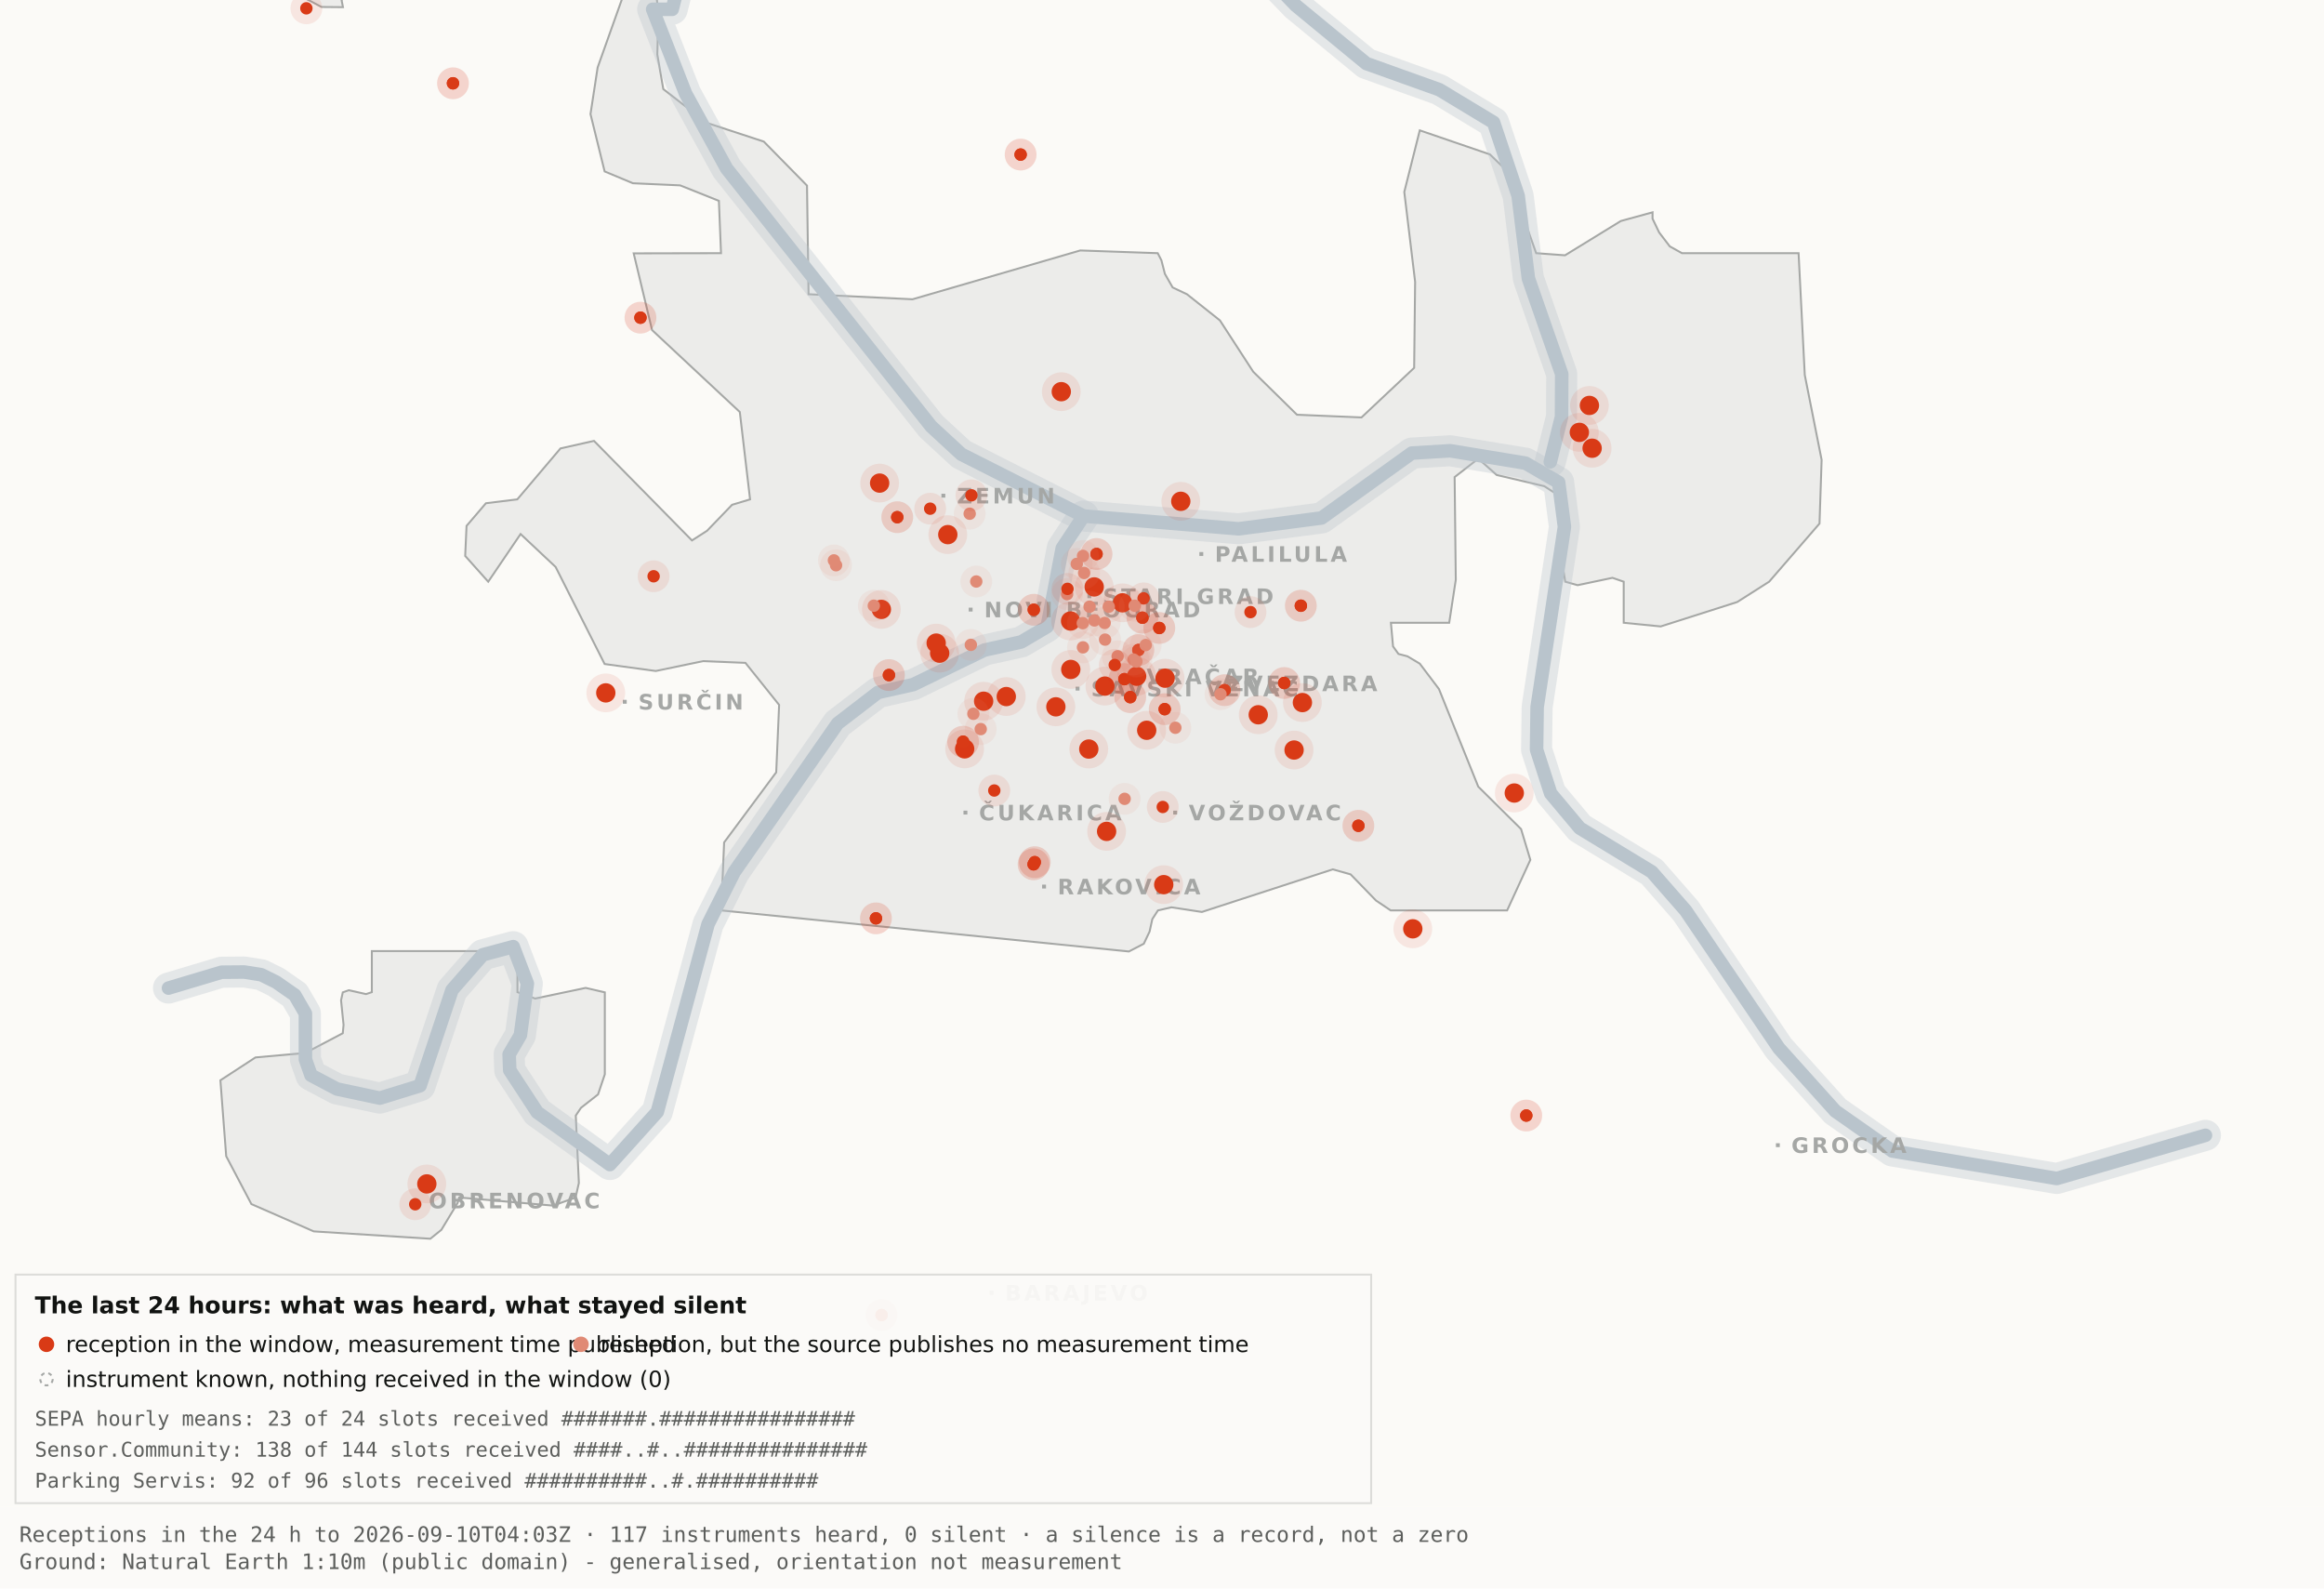
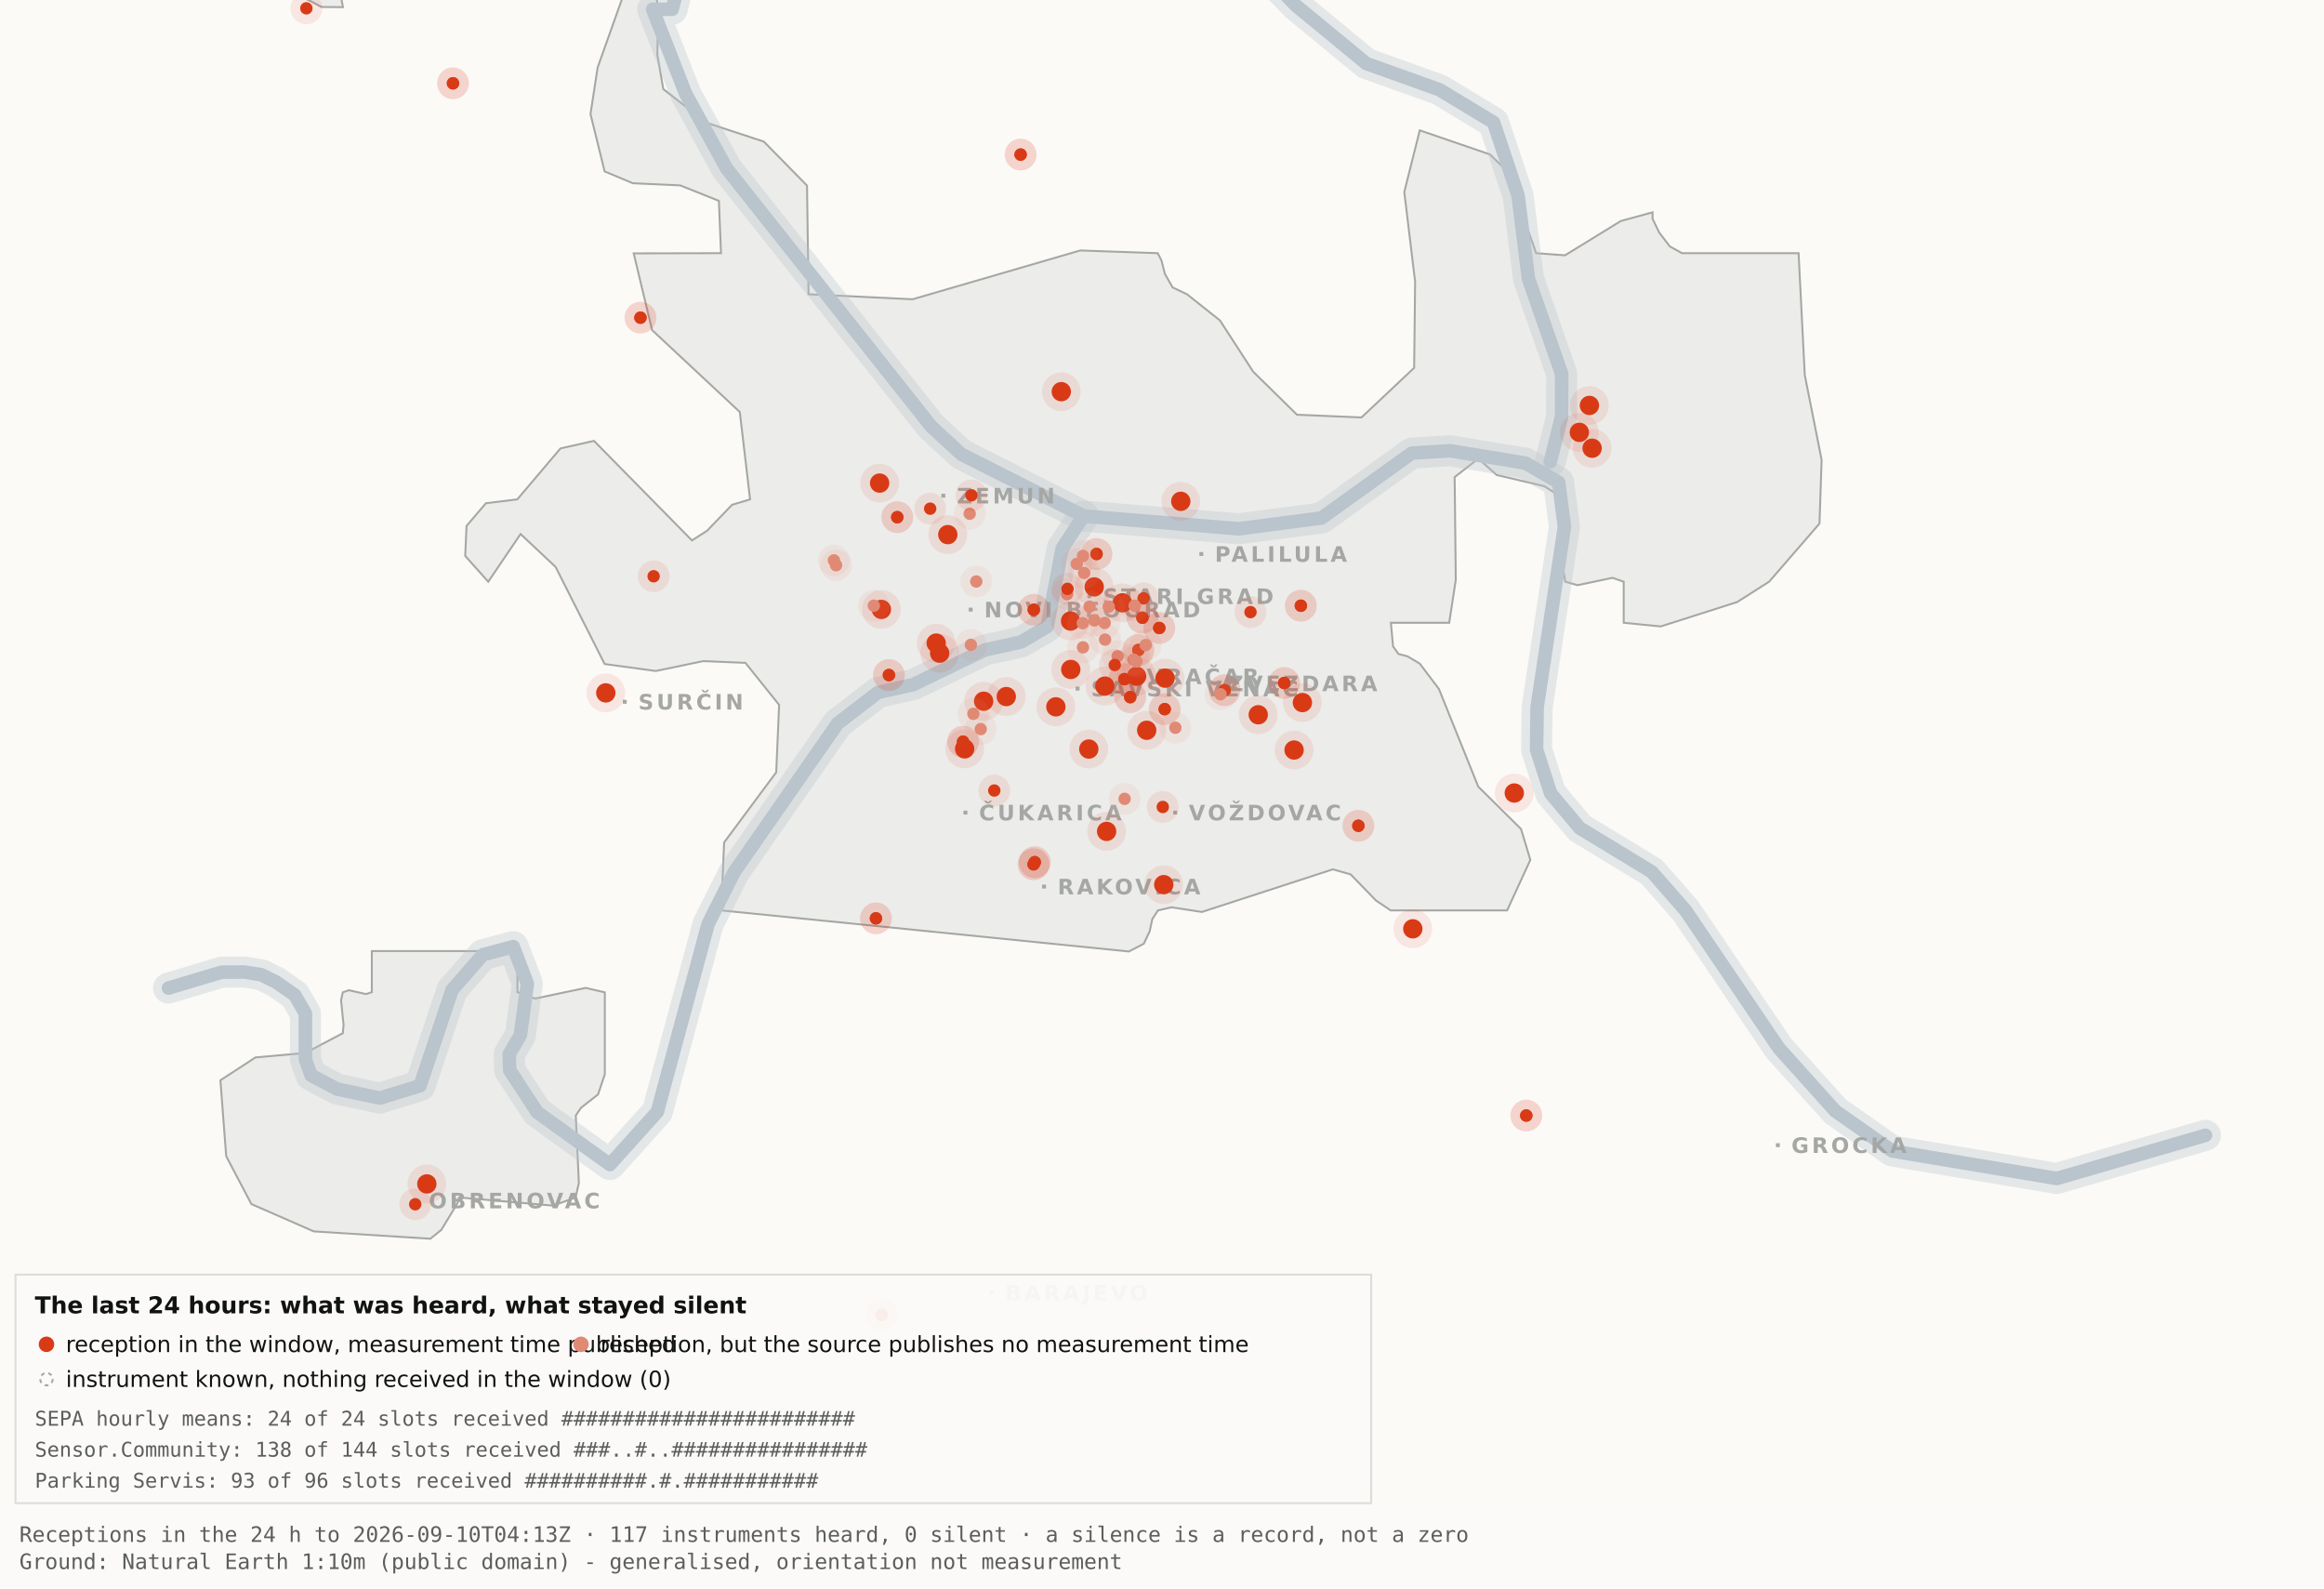
<svg xmlns="http://www.w3.org/2000/svg" viewBox="0 0 1200 820" width="1200" height="820" role="img" aria-label="Map 3 - The last 24 hours">
  <rect x="0" y="0" width="1200" height="820" fill="#fbfaf7" />
  <path d="M192.0,-34.8 L192.1,-17.6 L189.5,-19.9 L182.4,-10.7 L176.4,0.2 L177.1,3.7 L166.0,3.6 L138.0,-11.3 L131.8,-17.6 L130.3,-34.7 L134.1,-45.9 L158.3,-76.4 L166.7,-82.3 L177.1,-81.2 L183.0,-72.1 L192.0,-34.8 Z" fill="#ececea" stroke="#a5a7a5" stroke-width="1" fill-rule="evenodd" />
  <path d="M417.5,151.9 L471.2,154.5 L557.8,129.3 L597.8,130.7 L599.7,134.4 L601.5,141.4 L605.5,148.4 L612.9,151.9 L629.9,165.4 L647.1,191.9 L669.7,214.1 L703.0,215.5 L730.2,189.9 L730.7,145.5 L725.1,99.1 L733.1,67.3 L769.3,79.7 L778.2,88.3 L793.2,130.7 L808.1,131.8 L836.9,114.1 L853.3,109.6 L853.3,112.9 L856.7,120.0 L862.2,127.2 L868.5,130.7 L928.7,130.7 L931.9,193.6 L940.6,237.4 L939.5,270.3 L913.5,300.3 L897.0,310.8 L857.5,323.4 L838.4,321.5 L838.4,300.3 L832.6,298.3 L814.6,302.1 L808.2,300.3 L806.9,292.0 L809.7,266.1 L808.2,258.0 L797.4,251.0 L772.8,245.2 L763.3,236.8 L751.1,246.3 L751.7,299.3 L748.3,321.5 L718.2,321.5 L719.3,333.7 L722.1,337.6 L726.7,338.8 L733.1,342.6 L743.0,355.7 L763.3,406.1 L785.4,428.0 L790.2,443.9 L778.2,470.0 L718.1,470.0 L710.5,464.9 L697.4,451.4 L688.2,448.8 L620.6,470.8 L604.9,468.4 L597.9,470.0 L595.0,474.5 L593.6,480.9 L590.6,487.2 L582.9,491.2 L372.4,470.0 L373.9,434.9 L400.8,398.7 L402.3,363.9 L384.9,342.2 L363.1,341.3 L338.6,346.4 L312.2,342.8 L286.9,292.7 L268.8,275.7 L252.1,300.3 L240.2,287.0 L240.9,271.5 L250.9,259.8 L267.1,257.8 L289.4,231.5 L306.7,227.6 L357.3,279.0 L365.1,274.0 L378.0,260.6 L387.3,257.8 L382.0,212.7 L336.7,170.4 L327.2,130.8 L372.3,130.7 L371.2,103.7 L351.2,95.7 L326.8,94.6 L312.2,88.5 L304.9,58.9 L308.6,34.8 L327.3,-17.7 L337.9,-11.0 L340.0,6.7 L339.4,28.1 L342.5,46.0 L364.9,63.4 L394.4,73.1 L416.7,95.8 L417.5,151.9 Z" fill="#ececea" stroke="#a5a7a5" stroke-width="1" fill-rule="evenodd" />
  <path d="M267.2,512.2 L276.3,515.5 L302.4,510.0 L312.3,512.3 L312.3,554.6 L308.8,565.0 L300.0,571.9 L297.3,575.9 L298.9,610.7 L297.2,618.2 L285.6,622.4 L237.1,618.2 L236.3,621.0 L227.9,634.9 L222.2,639.5 L162.0,635.7 L129.8,621.6 L116.8,596.9 L113.8,557.7 L131.9,545.9 L157.6,543.6 L177.0,533.4 L177.4,529.1 L176.1,516.4 L177.0,512.3 L180.1,511.2 L189.0,513.2 L192.0,512.2 L192.0,491.0 L267.2,491.0 L267.2,512.2 Z" fill="#ececea" stroke="#a5a7a5" stroke-width="1" fill-rule="evenodd" />
  <path d="M87.0,510.1 L114.4,501.9 L126.1,501.8 L134.9,503.2 L142.6,507.0 L152.2,513.7 L157.7,523.2 L157.7,546.9 L160.6,555.1 L174.0,562.2 L196.1,566.9 L216.9,560.5 L233.4,511.1 L249.3,492.9 L265.0,488.7 L272.3,507.8 L268.7,534.4 L262.9,544.3 L263.2,552.5 L277.4,574.2 L314.9,601.2 L339.4,574.0 L365.6,477.1 L379.1,450.2 L432.5,373.5 L453.3,357.5 L471.6,353.4 L508.3,335.6 L527.3,331.4 L540.7,323.5 L548.5,283.0 L559.5,266.4" fill="none" stroke="#b9c4cc" stroke-width="16" stroke-opacity="0.35" stroke-linejoin="round" stroke-linecap="round" />
  <path d="M411.7,-177.5 L426.7,-103.9 L394.7,-58.3 L355.0,-26.6 L347.1,4.8 L337.0,4.8 L354.0,48.3 L375.2,87.0 L480.8,220.1 L496.4,234.5 L559.5,266.4 L639.5,273.0 L682.4,267.4 L729.0,233.9 L748.8,232.7 L787.7,239.1 L804.8,249.0 L807.8,272.0 L793.7,365.0 L793.4,387.0 L800.7,409.6 L815.7,427.5 L852.9,450.1 L870.4,470.1 L918.5,541.1 L947.7,573.6 L977.1,594.2 L1062.0,608.4 L1138.8,586.1" fill="none" stroke="#b9c4cc" stroke-width="16" stroke-opacity="0.35" stroke-linejoin="round" stroke-linecap="round" />
  <path d="M534.0,-142.1 L558.9,-95.2 L590.2,-64.2 L638.6,-28.7 L669.2,2.9 L705.5,32.8 L743.2,46.3 L771.2,63.2 L783.9,101.1 L789.2,143.8 L806.4,193.1 L806.3,215.2 L800.5,238.4" fill="none" stroke="#b9c4cc" stroke-width="16" stroke-opacity="0.35" stroke-linejoin="round" stroke-linecap="round" />
  <path d="M87.0,510.1 L114.4,501.9 L126.1,501.8 L134.9,503.2 L142.6,507.0 L152.2,513.7 L157.7,523.2 L157.7,546.9 L160.6,555.1 L174.0,562.2 L196.1,566.9 L216.9,560.5 L233.4,511.1 L249.3,492.9 L265.0,488.7 L272.3,507.8 L268.7,534.4 L262.9,544.3 L263.2,552.5 L277.4,574.2 L314.9,601.2 L339.4,574.0 L365.6,477.1 L379.1,450.2 L432.5,373.5 L453.3,357.5 L471.6,353.4 L508.3,335.6 L527.3,331.4 L540.7,323.5 L548.5,283.0 L559.5,266.4" fill="none" stroke="#b9c4cc" stroke-width="7" stroke-opacity="1" stroke-linejoin="round" stroke-linecap="round" />
  <path d="M411.7,-177.5 L426.7,-103.9 L394.7,-58.3 L355.0,-26.6 L347.1,4.8 L337.0,4.8 L354.0,48.3 L375.2,87.0 L480.8,220.1 L496.4,234.5 L559.5,266.4 L639.5,273.0 L682.4,267.4 L729.0,233.9 L748.8,232.7 L787.7,239.1 L804.8,249.0 L807.8,272.0 L793.7,365.0 L793.4,387.0 L800.7,409.6 L815.7,427.5 L852.9,450.1 L870.4,470.1 L918.5,541.1 L947.7,573.6 L977.1,594.2 L1062.0,608.4 L1138.8,586.1" fill="none" stroke="#b9c4cc" stroke-width="7" stroke-opacity="1" stroke-linejoin="round" stroke-linecap="round" />
  <path d="M534.0,-142.1 L558.9,-95.2 L590.2,-64.2 L638.6,-28.7 L669.2,2.9 L705.5,32.8 L743.2,46.3 L771.2,63.2 L783.9,101.1 L789.2,143.8 L806.4,193.1 L806.3,215.2 L800.5,238.4" fill="none" stroke="#b9c4cc" stroke-width="7" stroke-opacity="1" stroke-linejoin="round" stroke-linecap="round" />
  <rect x="561.5" y="306.8" width="2" height="2" fill="#a5a7a5" />
  <text x="569.5" y="311.8" font-family="Carlito, DejaVu Sans, Arial, sans-serif" font-size="11" font-weight="600" letter-spacing="1.5" fill="#a5a7a5">STARI GRAD</text>
  <rect x="584.0" y="348.2" width="2" height="2" fill="#a5a7a5" />
  <text x="592.0" y="353.2" font-family="Carlito, DejaVu Sans, Arial, sans-serif" font-size="11" font-weight="600" letter-spacing="1.5" fill="#a5a7a5">VRAČAR</text>
  <rect x="555.4" y="354.5" width="2" height="2" fill="#a5a7a5" />
  <text x="563.4" y="359.5" font-family="Carlito, DejaVu Sans, Arial, sans-serif" font-size="11" font-weight="600" letter-spacing="1.5" fill="#a5a7a5">SAVSKI VENAC</text>
  <rect x="500.2" y="313.7" width="2" height="2" fill="#a5a7a5" />
  <text x="508.2" y="318.7" font-family="Carlito, DejaVu Sans, Arial, sans-serif" font-size="11" font-weight="600" letter-spacing="1.5" fill="#a5a7a5">NOVI BEOGRAD</text>
  <rect x="486.1" y="254.9" width="2" height="2" fill="#a5a7a5" />
  <text x="494.1" y="259.9" font-family="Carlito, DejaVu Sans, Arial, sans-serif" font-size="11" font-weight="600" letter-spacing="1.5" fill="#a5a7a5">ZEMUN</text>
  <rect x="619.3" y="285.0" width="2" height="2" fill="#a5a7a5" />
  <text x="627.3" y="290.0" font-family="Carlito, DejaVu Sans, Arial, sans-serif" font-size="11" font-weight="600" letter-spacing="1.5" fill="#a5a7a5">PALILULA</text>
  <rect x="626.1" y="351.8" width="2" height="2" fill="#a5a7a5" />
  <text x="634.1" y="356.8" font-family="Carlito, DejaVu Sans, Arial, sans-serif" font-size="11" font-weight="600" letter-spacing="1.5" fill="#a5a7a5">ZVEZDARA</text>
  <rect x="605.8" y="418.5" width="2" height="2" fill="#a5a7a5" />
  <text x="613.8" y="423.5" font-family="Carlito, DejaVu Sans, Arial, sans-serif" font-size="11" font-weight="600" letter-spacing="1.5" fill="#a5a7a5">VOŽDOVAC</text>
  <rect x="497.5" y="418.5" width="2" height="2" fill="#a5a7a5" />
  <text x="505.5" y="423.5" font-family="Carlito, DejaVu Sans, Arial, sans-serif" font-size="11" font-weight="600" letter-spacing="1.5" fill="#a5a7a5">ČUKARICA</text>
  <rect x="538.1" y="456.7" width="2" height="2" fill="#a5a7a5" />
  <text x="546.1" y="461.7" font-family="Carlito, DejaVu Sans, Arial, sans-serif" font-size="11" font-weight="600" letter-spacing="1.5" fill="#a5a7a5">RAKOVICA</text>
  <rect x="321.6" y="361.3" width="2" height="2" fill="#a5a7a5" />
  <text x="329.6" y="366.3" font-family="Carlito, DejaVu Sans, Arial, sans-serif" font-size="11" font-weight="600" letter-spacing="1.5" fill="#a5a7a5">SURČIN</text>
  <rect x="917.0" y="590.2" width="2" height="2" fill="#a5a7a5" />
  <text x="925.0" y="595.2" font-family="Carlito, DejaVu Sans, Arial, sans-serif" font-size="11" font-weight="600" letter-spacing="1.5" fill="#a5a7a5">GROCKA</text>
  <rect x="213.4" y="618.8" width="2" height="2" fill="#a5a7a5" />
  <text x="221.4" y="623.8" font-family="Carlito, DejaVu Sans, Arial, sans-serif" font-size="11" font-weight="600" letter-spacing="1.5" fill="#a5a7a5">OBRENOVAC</text>
  <rect x="511.0" y="666.4" width="2" height="2" fill="#a5a7a5" />
  <text x="519.0" y="671.4" font-family="Carlito, DejaVu Sans, Arial, sans-serif" font-size="11" font-weight="600" letter-spacing="1.5" fill="#a5a7a5">BARAJEVO</text>
  <rect x="727.5" y="876.2" width="2" height="2" fill="#a5a7a5" />
  <text x="735.5" y="881.2" font-family="Carlito, DejaVu Sans, Arial, sans-serif" font-size="11" font-weight="600" letter-spacing="1.5" fill="#a5a7a5">SOPOT</text>
  <circle cx="507.9" cy="362.0" r="10" fill="#D93A16" fill-opacity=".10" />
  <circle cx="507.9" cy="362.0" r="5" fill="#D93A16" />
  <circle cx="519.6" cy="359.6" r="10" fill="#D93A16" fill-opacity=".10" />
  <circle cx="519.6" cy="359.6" r="5" fill="#D93A16" />
  <circle cx="498.1" cy="386.6" r="10" fill="#D93A16" fill-opacity=".10" />
  <circle cx="498.1" cy="386.6" r="5" fill="#D93A16" />
  <circle cx="552.8" cy="320.6" r="10" fill="#D93A16" fill-opacity=".10" />
  <circle cx="552.8" cy="320.6" r="5" fill="#D93A16" />
  <circle cx="455.1" cy="314.6" r="10" fill="#D93A16" fill-opacity=".10" />
  <circle cx="455.1" cy="314.6" r="5" fill="#D93A16" />
  <circle cx="548.0" cy="202.2" r="10" fill="#D93A16" fill-opacity=".10" />
  <circle cx="548.0" cy="202.2" r="5" fill="#D93A16" />
  <circle cx="579.6" cy="311.2" r="10" fill="#D93A16" fill-opacity=".10" />
  <circle cx="579.6" cy="311.2" r="5" fill="#D93A16" />
  <circle cx="592.1" cy="377.0" r="10" fill="#D93A16" fill-opacity=".10" />
  <circle cx="592.1" cy="377.0" r="5" fill="#D93A16" />
  <circle cx="562.2" cy="386.7" r="10" fill="#D93A16" fill-opacity=".10" />
  <circle cx="562.2" cy="386.7" r="5" fill="#D93A16" />
  <circle cx="570.5" cy="354.2" r="10" fill="#D93A16" fill-opacity=".10" />
  <circle cx="570.5" cy="354.2" r="5" fill="#D93A16" />
  <circle cx="600.9" cy="456.7" r="10" fill="#D93A16" fill-opacity=".10" />
  <circle cx="600.9" cy="456.7" r="5" fill="#D93A16" />
  <circle cx="609.7" cy="258.8" r="10" fill="#D93A16" fill-opacity=".10" />
  <circle cx="609.7" cy="258.8" r="5" fill="#D93A16" />
  <circle cx="729.5" cy="479.5" r="10" fill="#D93A16" fill-opacity=".10" />
  <circle cx="729.5" cy="479.5" r="5" fill="#D93A16" />
  <circle cx="672.5" cy="362.7" r="10" fill="#D93A16" fill-opacity=".10" />
  <circle cx="672.5" cy="362.7" r="5" fill="#D93A16" />
  <circle cx="552.9" cy="345.6" r="10" fill="#D93A16" fill-opacity=".10" />
  <circle cx="552.9" cy="345.6" r="5" fill="#D93A16" />
  <circle cx="485.2" cy="337.2" r="10" fill="#D93A16" fill-opacity=".10" />
  <circle cx="485.2" cy="337.2" r="5" fill="#D93A16" />
  <circle cx="220.4" cy="611.2" r="10" fill="#D93A16" fill-opacity=".10" />
  <circle cx="220.4" cy="611.2" r="5" fill="#D93A16" />
  <circle cx="483.4" cy="332.0" r="10" fill="#D93A16" fill-opacity=".10" />
  <circle cx="483.4" cy="332.0" r="5" fill="#D93A16" />
  <circle cx="820.7" cy="209.3" r="10" fill="#D93A16" fill-opacity=".10" />
  <circle cx="820.7" cy="209.3" r="5" fill="#D93A16" />
  <circle cx="815.5" cy="223.2" r="10" fill="#D93A16" fill-opacity=".10" />
  <circle cx="815.5" cy="223.2" r="5" fill="#D93A16" />
  <circle cx="822.1" cy="231.4" r="10" fill="#D93A16" fill-opacity=".10" />
  <circle cx="822.1" cy="231.4" r="5" fill="#D93A16" />
  <circle cx="571.4" cy="429.2" r="10" fill="#D93A16" fill-opacity=".10" />
  <circle cx="571.4" cy="429.2" r="5" fill="#D93A16" />
  <circle cx="565.0" cy="303.0" r="10" fill="#D93A16" fill-opacity=".10" />
  <circle cx="565.0" cy="303.0" r="5" fill="#D93A16" />
  <circle cx="668.2" cy="387.2" r="10" fill="#D93A16" fill-opacity=".10" />
  <circle cx="668.2" cy="387.2" r="5" fill="#D93A16" />
  <circle cx="312.8" cy="357.7" r="10" fill="#D93A16" fill-opacity=".10" />
  <circle cx="312.8" cy="357.7" r="5" fill="#D93A16" />
  <circle cx="545.2" cy="364.9" r="10" fill="#D93A16" fill-opacity=".10" />
  <circle cx="545.2" cy="364.9" r="5" fill="#D93A16" />
  <circle cx="781.9" cy="409.4" r="10" fill="#D93A16" fill-opacity=".10" />
  <circle cx="781.9" cy="409.4" r="5" fill="#D93A16" />
  <circle cx="586.9" cy="349.1" r="10" fill="#D93A16" fill-opacity=".10" />
  <circle cx="586.9" cy="349.1" r="5" fill="#D93A16" />
  <circle cx="601.6" cy="350.1" r="10" fill="#D93A16" fill-opacity=".10" />
  <circle cx="601.6" cy="350.1" r="5" fill="#D93A16" />
  <circle cx="649.7" cy="369.0" r="10" fill="#D93A16" fill-opacity=".10" />
  <circle cx="649.7" cy="369.0" r="5" fill="#D93A16" />
  <circle cx="489.4" cy="276.0" r="10" fill="#D93A16" fill-opacity=".10" />
  <circle cx="489.4" cy="276.0" r="5" fill="#D93A16" />
  <circle cx="454.2" cy="249.4" r="10" fill="#D93A16" fill-opacity=".10" />
  <circle cx="454.2" cy="249.4" r="5" fill="#D93A16" />
  <circle cx="533.7" cy="446.2" r="8.2" fill="#D93A16" fill-opacity=".10" />
  <circle cx="533.7" cy="446.2" r="3.2" fill="#D93A16" />
  <circle cx="533.7" cy="446.2" r="8.2" fill="#D93A16" fill-opacity=".10" />
  <circle cx="533.7" cy="446.2" r="3.2" fill="#D93A16" />
  <circle cx="534.3" cy="445.1" r="8.2" fill="#D93A16" fill-opacity=".10" />
  <circle cx="534.3" cy="445.1" r="3.2" fill="#D93A16" />
  <circle cx="534.3" cy="445.1" r="8.2" fill="#D93A16" fill-opacity=".10" />
  <circle cx="534.3" cy="445.1" r="3.2" fill="#D93A16" />
  <circle cx="497.3" cy="382.9" r="8.2" fill="#D93A16" fill-opacity=".10" />
  <circle cx="497.3" cy="382.9" r="3.2" fill="#D93A16" />
  <circle cx="497.3" cy="382.9" r="8.2" fill="#D93A16" fill-opacity=".10" />
  <circle cx="497.3" cy="382.9" r="3.2" fill="#D93A16" />
  <circle cx="330.7" cy="164.0" r="8.2" fill="#D93A16" fill-opacity=".10" />
  <circle cx="330.7" cy="164.0" r="3.2" fill="#D93A16" />
  <circle cx="330.7" cy="164.0" r="8.2" fill="#D93A16" fill-opacity=".10" />
  <circle cx="330.7" cy="164.0" r="3.2" fill="#D93A16" />
  <circle cx="583.6" cy="359.9" r="8.2" fill="#D93A16" fill-opacity=".10" />
  <circle cx="583.6" cy="359.9" r="3.2" fill="#D93A16" />
  <circle cx="583.6" cy="359.9" r="8.2" fill="#D93A16" fill-opacity=".10" />
  <circle cx="583.6" cy="359.9" r="3.2" fill="#D93A16" />
  <circle cx="663.1" cy="352.6" r="8.2" fill="#D93A16" fill-opacity=".10" />
  <circle cx="663.1" cy="352.6" r="3.2" fill="#D93A16" />
  <circle cx="663.1" cy="352.6" r="8.2" fill="#D93A16" fill-opacity=".10" />
  <circle cx="663.1" cy="352.6" r="3.2" fill="#D93A16" />
  <circle cx="601.4" cy="366.1" r="8.2" fill="#D93A16" fill-opacity=".10" />
  <circle cx="601.4" cy="366.1" r="3.2" fill="#D93A16" />
  <circle cx="601.4" cy="366.1" r="8.2" fill="#D93A16" fill-opacity=".10" />
  <circle cx="601.4" cy="366.1" r="3.2" fill="#D93A16" />
  <circle cx="214.4" cy="621.7" r="8.2" fill="#D93A16" fill-opacity=".10" />
  <circle cx="214.4" cy="621.7" r="3.2" fill="#D93A16" />
  <circle cx="463.3" cy="267.0" r="8.2" fill="#D93A16" fill-opacity=".10" />
  <circle cx="463.3" cy="267.0" r="3.2" fill="#D93A16" />
  <circle cx="463.3" cy="267.0" r="8.2" fill="#D93A16" fill-opacity=".10" />
  <circle cx="463.3" cy="267.0" r="3.2" fill="#D93A16" />
  <circle cx="600.4" cy="416.6" r="8.2" fill="#D93A16" fill-opacity=".10" />
  <circle cx="600.4" cy="416.6" r="3.2" fill="#D93A16" />
  <circle cx="671.7" cy="312.7" r="8.2" fill="#D93A16" fill-opacity=".10" />
  <circle cx="671.7" cy="312.7" r="3.2" fill="#D93A16" />
  <circle cx="671.7" cy="312.7" r="8.2" fill="#D93A16" fill-opacity=".10" />
  <circle cx="671.7" cy="312.7" r="3.2" fill="#D93A16" />
  <circle cx="587.8" cy="335.6" r="8.2" fill="#D93A16" fill-opacity=".10" />
  <circle cx="587.8" cy="335.6" r="3.2" fill="#D93A16" />
  <circle cx="587.8" cy="335.6" r="8.2" fill="#D93A16" fill-opacity=".10" />
  <circle cx="587.8" cy="335.6" r="3.2" fill="#D93A16" />
  <circle cx="455.2" cy="678.9" r="8.2" fill="#D93A16" fill-opacity=".10" />
  <circle cx="455.2" cy="678.9" r="3.2" fill="#D93A16" />
  <circle cx="455.2" cy="678.9" r="8.2" fill="#D93A16" fill-opacity=".10" />
  <circle cx="455.2" cy="678.9" r="3.2" fill="#D93A16" />
  <circle cx="590.5" cy="308.9" r="8.2" fill="#D93A16" fill-opacity=".10" />
  <circle cx="590.5" cy="308.9" r="3.2" fill="#D93A16" />
  <circle cx="598.6" cy="324.2" r="8.2" fill="#D93A16" fill-opacity=".10" />
  <circle cx="598.6" cy="324.2" r="3.2" fill="#D93A16" />
  <circle cx="598.6" cy="324.2" r="8.2" fill="#D93A16" fill-opacity=".10" />
  <circle cx="598.6" cy="324.2" r="3.2" fill="#D93A16" />
  <circle cx="233.9" cy="43.0" r="8.2" fill="#D93A16" fill-opacity=".10" />
  <circle cx="233.9" cy="43.0" r="3.2" fill="#D93A16" />
  <circle cx="233.9" cy="43.0" r="8.2" fill="#D93A16" fill-opacity=".10" />
  <circle cx="233.9" cy="43.0" r="3.2" fill="#D93A16" />
  <circle cx="566.2" cy="286.0" r="8.2" fill="#D93A16" fill-opacity=".10" />
  <circle cx="566.2" cy="286.0" r="3.2" fill="#D93A16" />
  <circle cx="566.2" cy="286.0" r="8.2" fill="#D93A16" fill-opacity=".10" />
  <circle cx="566.2" cy="286.0" r="3.2" fill="#D93A16" />
  <circle cx="589.9" cy="318.9" r="8.2" fill="#D93A16" fill-opacity=".10" />
  <circle cx="589.9" cy="318.9" r="3.2" fill="#D93A16" />
  <circle cx="589.9" cy="318.9" r="8.2" fill="#D93A16" fill-opacity=".10" />
  <circle cx="589.9" cy="318.9" r="3.2" fill="#D93A16" />
  <circle cx="701.4" cy="426.3" r="8.2" fill="#D93A16" fill-opacity=".10" />
  <circle cx="701.4" cy="426.3" r="3.2" fill="#D93A16" />
  <circle cx="701.4" cy="426.3" r="8.2" fill="#D93A16" fill-opacity=".10" />
  <circle cx="701.4" cy="426.3" r="3.2" fill="#D93A16" />
  <circle cx="480.3" cy="262.6" r="8.2" fill="#D93A16" fill-opacity=".10" />
  <circle cx="480.3" cy="262.6" r="3.2" fill="#D93A16" />
  <circle cx="533.8" cy="314.8" r="8.2" fill="#D93A16" fill-opacity=".10" />
  <circle cx="533.8" cy="314.8" r="3.2" fill="#D93A16" />
  <circle cx="533.8" cy="314.8" r="8.2" fill="#D93A16" fill-opacity=".10" />
  <circle cx="533.8" cy="314.8" r="3.2" fill="#D93A16" />
  <circle cx="527.0" cy="79.8" r="8.2" fill="#D93A16" fill-opacity=".10" />
  <circle cx="527.0" cy="79.8" r="3.2" fill="#D93A16" />
  <circle cx="527.0" cy="79.8" r="8.2" fill="#D93A16" fill-opacity=".10" />
  <circle cx="527.0" cy="79.8" r="3.2" fill="#D93A16" />
  <circle cx="788.1" cy="575.9" r="8.2" fill="#D93A16" fill-opacity=".10" />
  <circle cx="788.1" cy="575.9" r="3.2" fill="#D93A16" />
  <circle cx="788.1" cy="575.9" r="8.2" fill="#D93A16" fill-opacity=".10" />
  <circle cx="788.1" cy="575.9" r="3.2" fill="#D93A16" />
  <circle cx="580.6" cy="350.6" r="8.2" fill="#D93A16" fill-opacity=".10" />
  <circle cx="580.6" cy="350.6" r="3.2" fill="#D93A16" />
  <circle cx="580.6" cy="350.6" r="8.2" fill="#D93A16" fill-opacity=".10" />
  <circle cx="580.6" cy="350.6" r="3.2" fill="#D93A16" />
  <circle cx="452.3" cy="474.1" r="8.2" fill="#D93A16" fill-opacity=".10" />
  <circle cx="452.3" cy="474.1" r="3.2" fill="#D93A16" />
  <circle cx="452.3" cy="474.1" r="8.2" fill="#D93A16" fill-opacity=".10" />
  <circle cx="452.3" cy="474.1" r="3.2" fill="#D93A16" />
  <circle cx="632.3" cy="356.3" r="8.2" fill="#D93A16" fill-opacity=".10" />
  <circle cx="632.3" cy="356.3" r="3.2" fill="#D93A16" />
  <circle cx="632.3" cy="356.3" r="8.2" fill="#D93A16" fill-opacity=".10" />
  <circle cx="632.3" cy="356.3" r="3.2" fill="#D93A16" />
  <circle cx="177.6" cy="-12.3" r="8.2" fill="#D93A16" fill-opacity=".10" />
  <circle cx="177.6" cy="-12.3" r="3.2" fill="#D93A16" />
  <circle cx="158.2" cy="4.3" r="8.2" fill="#D93A16" fill-opacity=".10" />
  <circle cx="158.2" cy="4.3" r="3.2" fill="#D93A16" />
  <circle cx="459.0" cy="348.5" r="8.2" fill="#D93A16" fill-opacity=".10" />
  <circle cx="459.0" cy="348.5" r="3.2" fill="#D93A16" />
  <circle cx="459.0" cy="348.5" r="8.2" fill="#D93A16" fill-opacity=".10" />
  <circle cx="459.0" cy="348.5" r="3.2" fill="#D93A16" />
  <circle cx="645.7" cy="316.0" r="8.2" fill="#D93A16" fill-opacity=".10" />
  <circle cx="645.7" cy="316.0" r="3.2" fill="#D93A16" />
  <circle cx="585.3" cy="340.5" r="8.2" fill="#e08a75" fill-opacity=".10" />
  <circle cx="585.3" cy="340.5" r="3.2" fill="#e08a75" />
  <circle cx="585.9" cy="312.7" r="8.2" fill="#e08a75" fill-opacity=".10" />
  <circle cx="585.9" cy="312.7" r="3.2" fill="#e08a75" />
  <circle cx="559.2" cy="334.2" r="8.2" fill="#e08a75" fill-opacity=".10" />
  <circle cx="559.2" cy="334.2" r="3.2" fill="#e08a75" />
  <circle cx="570.6" cy="330.2" r="8.2" fill="#e08a75" fill-opacity=".10" />
  <circle cx="570.6" cy="330.2" r="3.2" fill="#e08a75" />
  <circle cx="562.6" cy="313.2" r="8.2" fill="#e08a75" fill-opacity=".10" />
  <circle cx="562.6" cy="313.2" r="3.2" fill="#e08a75" />
  <circle cx="500.7" cy="265.2" r="8.2" fill="#e08a75" fill-opacity=".10" />
  <circle cx="500.7" cy="265.2" r="3.2" fill="#e08a75" />
  <circle cx="570.4" cy="321.6" r="8.2" fill="#e08a75" fill-opacity=".10" />
  <circle cx="570.4" cy="321.6" r="3.2" fill="#e08a75" />
  <circle cx="591.6" cy="333.0" r="8.2" fill="#e08a75" fill-opacity=".10" />
  <circle cx="591.6" cy="333.0" r="3.2" fill="#e08a75" />
  <circle cx="565.1" cy="320.3" r="8.2" fill="#e08a75" fill-opacity=".10" />
  <circle cx="565.1" cy="320.3" r="3.2" fill="#e08a75" />
  <circle cx="502.6" cy="368.5" r="8.2" fill="#e08a75" fill-opacity=".10" />
  <circle cx="502.6" cy="368.5" r="3.2" fill="#e08a75" />
  <circle cx="501.3" cy="332.9" r="8.2" fill="#e08a75" fill-opacity=".10" />
  <circle cx="501.3" cy="332.9" r="3.2" fill="#e08a75" />
  <circle cx="451.2" cy="312.7" r="8.2" fill="#e08a75" fill-opacity=".10" />
  <circle cx="451.2" cy="312.7" r="3.2" fill="#e08a75" />
  <circle cx="431.7" cy="291.8" r="8.2" fill="#e08a75" fill-opacity=".10" />
  <circle cx="431.7" cy="291.8" r="3.2" fill="#e08a75" />
  <circle cx="630.2" cy="358.4" r="8.2" fill="#e08a75" fill-opacity=".10" />
  <circle cx="630.2" cy="358.4" r="3.2" fill="#e08a75" />
  <circle cx="551.0" cy="306.7" r="8.2" fill="#e08a75" fill-opacity=".10" />
  <circle cx="551.0" cy="306.7" r="3.2" fill="#e08a75" />
  <circle cx="559.8" cy="295.8" r="8.2" fill="#e08a75" fill-opacity=".10" />
  <circle cx="559.8" cy="295.8" r="3.2" fill="#e08a75" />
  <circle cx="559.1" cy="321.7" r="8.2" fill="#e08a75" fill-opacity=".10" />
  <circle cx="559.1" cy="321.7" r="3.2" fill="#e08a75" />
  <circle cx="606.9" cy="375.7" r="8.2" fill="#e08a75" fill-opacity=".10" />
  <circle cx="606.9" cy="375.7" r="3.2" fill="#e08a75" />
  <circle cx="430.6" cy="289.3" r="8.2" fill="#e08a75" fill-opacity=".10" />
  <circle cx="430.6" cy="289.3" r="3.2" fill="#e08a75" />
  <circle cx="559.2" cy="287.0" r="8.2" fill="#e08a75" fill-opacity=".10" />
  <circle cx="559.2" cy="287.0" r="3.2" fill="#e08a75" />
  <circle cx="504.1" cy="300.2" r="8.2" fill="#e08a75" fill-opacity=".10" />
  <circle cx="504.1" cy="300.2" r="3.2" fill="#e08a75" />
  <circle cx="572.5" cy="313.2" r="8.2" fill="#e08a75" fill-opacity=".10" />
  <circle cx="572.5" cy="313.2" r="3.2" fill="#e08a75" />
  <circle cx="577.1" cy="338.8" r="8.2" fill="#e08a75" fill-opacity=".10" />
  <circle cx="577.1" cy="338.8" r="3.2" fill="#e08a75" />
  <circle cx="580.7" cy="412.4" r="8.2" fill="#e08a75" fill-opacity=".10" />
  <circle cx="580.7" cy="412.4" r="3.2" fill="#e08a75" />
  <circle cx="556.0" cy="291.1" r="8.2" fill="#e08a75" fill-opacity=".10" />
  <circle cx="556.0" cy="291.1" r="3.2" fill="#e08a75" />
  <circle cx="586.8" cy="341.5" r="8.2" fill="#e08a75" fill-opacity=".10" />
  <circle cx="586.8" cy="341.5" r="3.2" fill="#e08a75" />
  <circle cx="506.4" cy="376.4" r="8.2" fill="#e08a75" fill-opacity=".10" />
  <circle cx="506.4" cy="376.4" r="3.2" fill="#e08a75" />
  <circle cx="575.6" cy="343.3" r="8.2" fill="#D93A16" fill-opacity=".10" />
  <circle cx="575.6" cy="343.3" r="3.2" fill="#D93A16" />
  <circle cx="513.4" cy="408.1" r="8.2" fill="#D93A16" fill-opacity=".10" />
  <circle cx="513.4" cy="408.1" r="3.2" fill="#D93A16" />
  <circle cx="337.5" cy="297.5" r="8.2" fill="#D93A16" fill-opacity=".10" />
  <circle cx="337.5" cy="297.5" r="3.2" fill="#D93A16" />
  <circle cx="551.2" cy="304.0" r="8.2" fill="#D93A16" fill-opacity=".10" />
  <circle cx="551.2" cy="304.0" r="3.2" fill="#D93A16" />
  <circle cx="501.6" cy="255.7" r="8.2" fill="#D93A16" fill-opacity=".10" />
  <circle cx="501.6" cy="255.7" r="3.2" fill="#D93A16" />
  <g transform="translate(0 650)">
    <rect x="8" y="8" width="700" height="118" fill="#fbfaf7" fill-opacity=".94" stroke="#dcdcd9" />
    <text x="18" y="28" font-family="Carlito, DejaVu Sans, Arial, sans-serif" font-size="12" font-weight="700" fill="#111311">The last 24 hours: what was heard, what stayed silent</text>
    <circle cx="24" cy="44" r="4" fill="#D93A16" />
    <text x="34" y="48" font-family="Carlito, DejaVu Sans, Arial, sans-serif" font-size="11.5" fill="#111311">reception in the window, measurement time published</text>
    <circle cx="300" cy="44" r="4" fill="#e08a75" />
    <text x="310" y="48" font-family="Carlito, DejaVu Sans, Arial, sans-serif" font-size="11.5" fill="#111311">reception, but the source publishes no measurement time</text>
    <circle cx="24" cy="62" r="3.2" fill="none" stroke="#a5a7a5" stroke-dasharray="2 2" />
    <text x="34" y="66" font-family="Carlito, DejaVu Sans, Arial, sans-serif" font-size="11.5" fill="#111311">instrument known, nothing received in the window (0)</text>
-     <text x="18" y="86" font-family="DejaVu Sans Mono, Menlo, monospace" font-size="10.5" fill="#5c5e5c">SEPA hourly means: 23 of 24 slots received  #######.################</text>
-     <text x="18" y="102" font-family="DejaVu Sans Mono, Menlo, monospace" font-size="10.5" fill="#5c5e5c">Sensor.Community: 138 of 144 slots received  ####..#..###############</text>
-     <text x="18" y="118" font-family="DejaVu Sans Mono, Menlo, monospace" font-size="10.5" fill="#5c5e5c">Parking Servis: 92 of 96 slots received  ##########..#.##########</text>
+     <text x="18" y="86" font-family="DejaVu Sans Mono, Menlo, monospace" font-size="10.5" fill="#5c5e5c">SEPA hourly means: 24 of 24 slots received  ########################</text>
+     <text x="18" y="102" font-family="DejaVu Sans Mono, Menlo, monospace" font-size="10.5" fill="#5c5e5c">Sensor.Community: 138 of 144 slots received  ###..#..################</text>
+     <text x="18" y="118" font-family="DejaVu Sans Mono, Menlo, monospace" font-size="10.5" fill="#5c5e5c">Parking Servis: 93 of 96 slots received  ##########.#.###########</text>
  </g>
  <rect x="0" y="778" width="1200" height="42" fill="#fbfaf7" fill-opacity=".94" />
-   <text x="10" y="796" font-family="DejaVu Sans Mono, Menlo, monospace" font-size="11" fill="#5c5e5c">Receptions in the 24 h to 2026-09-10T04:03Z  ·  117 instruments heard, 0 silent  ·  a silence is a record, not a zero</text>
+   <text x="10" y="796" font-family="DejaVu Sans Mono, Menlo, monospace" font-size="11" fill="#5c5e5c">Receptions in the 24 h to 2026-09-10T04:13Z  ·  117 instruments heard, 0 silent  ·  a silence is a record, not a zero</text>
  <text x="10" y="810" font-family="DejaVu Sans Mono, Menlo, monospace" font-size="11" fill="#5c5e5c">Ground: Natural Earth 1:10m (public domain) - generalised, orientation not measurement</text>
</svg>
